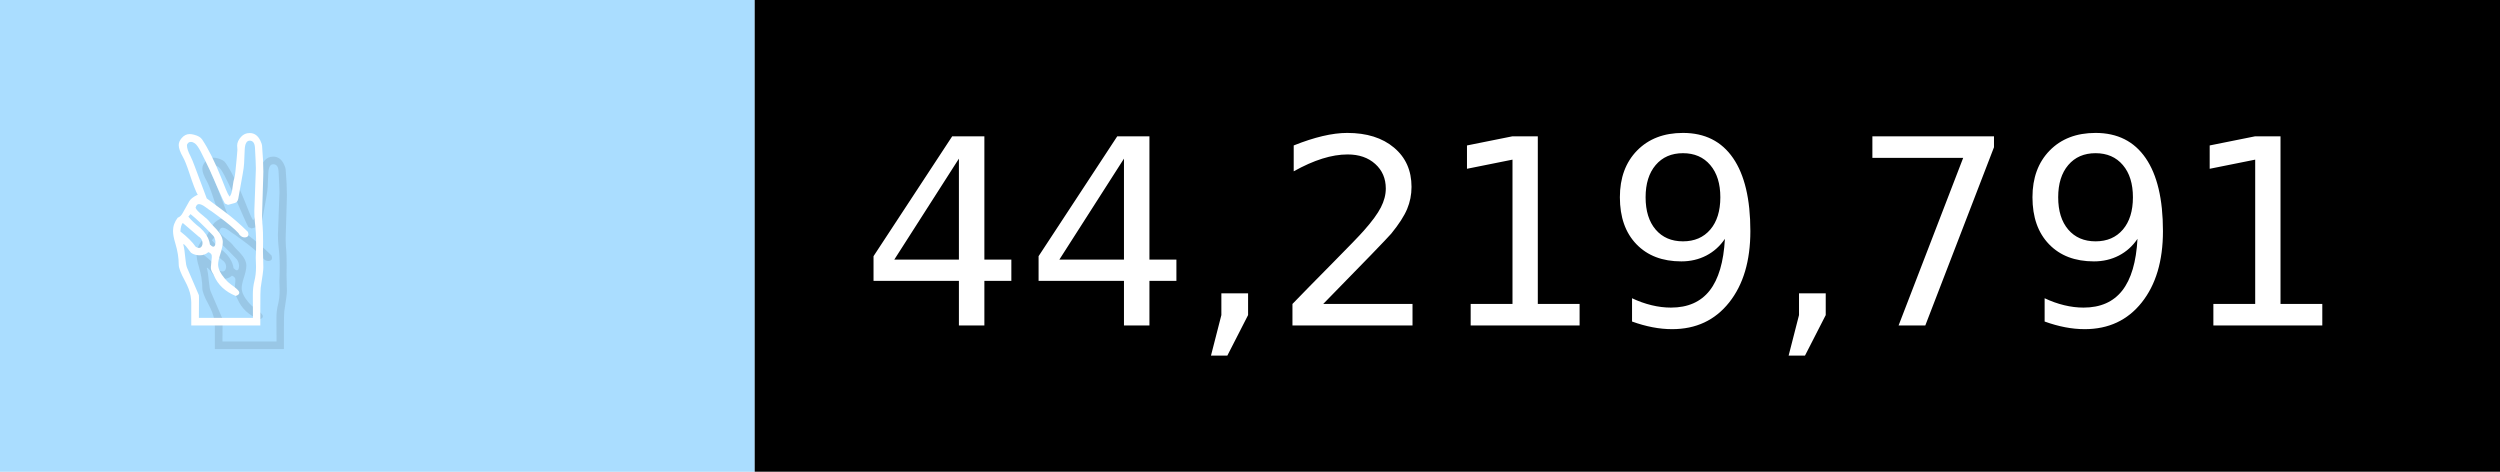
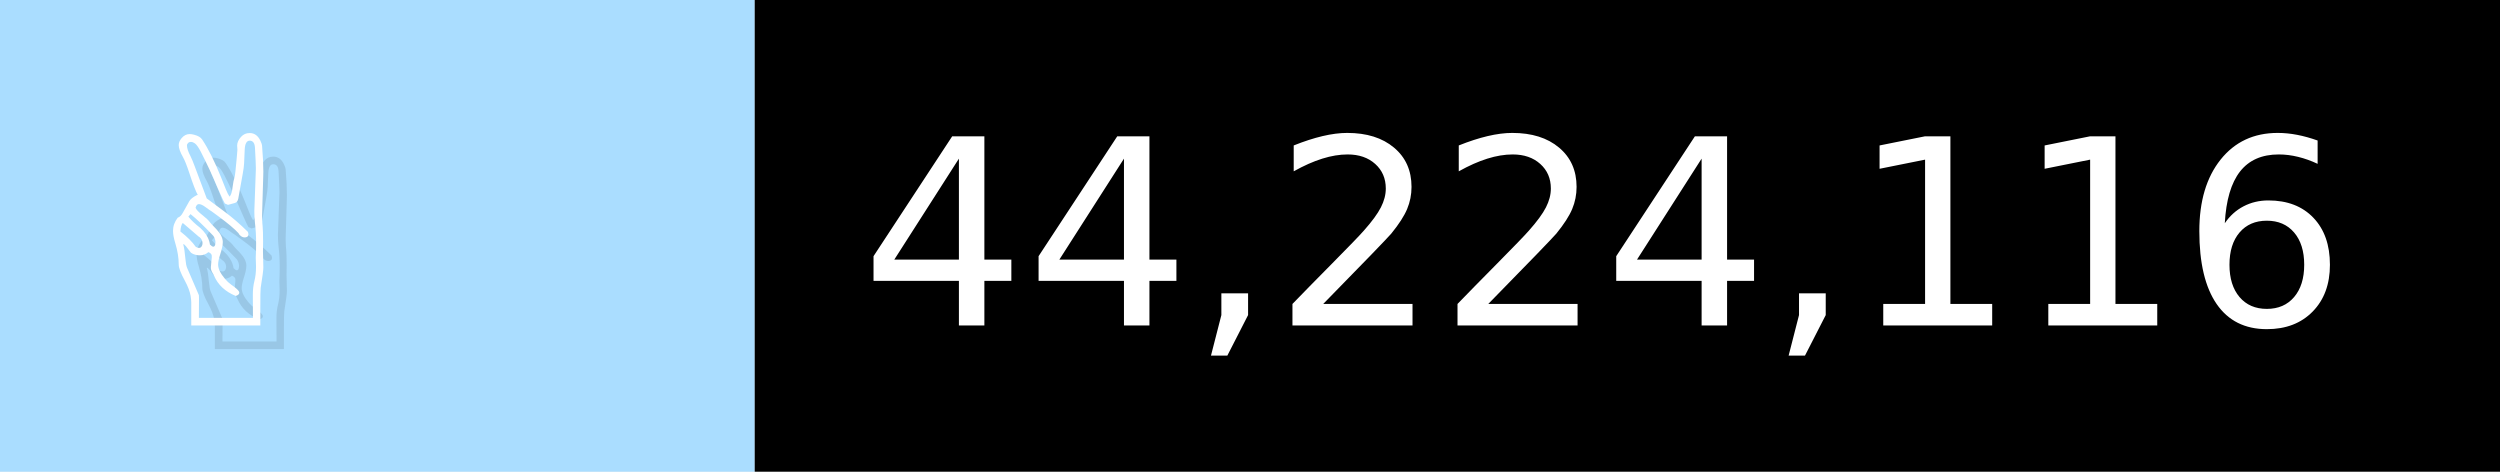
- <svg xmlns="http://www.w3.org/2000/svg" width="106" height="20" viewBox="0 0 1060 200" role="img" aria-label="✌️: 44,219,791">
+ <svg xmlns="http://www.w3.org/2000/svg" width="106" height="20" viewBox="0 0 1060 200" role="img" aria-label="✌️: 44,224,116">
  <g>
    <rect fill="#ADF" width="320" height="200" />
    <rect fill="##f9a" x="320" width="740" height="200" />
  </g>
  <g aria-hidden="true" fill="#fff" text-anchor="start" font-family="Verdana,DejaVu Sans,sans-serif" font-size="110">
    <text x="60" y="148" textLength="220" fill="#000" opacity="0.1">✌️</text>
    <text x="50" y="138" textLength="220">✌️</text>
-     <text x="375" y="148" textLength="640" fill="#000" opacity="0.1">44,219,791</text>
-     <text x="365" y="138" textLength="640">44,219,791</text>
+     <text x="375" y="148" textLength="640" fill="#000" opacity="0.1">44,224,116</text>
+     <text x="365" y="138" textLength="640">44,224,116</text>
  </g>
</svg>
